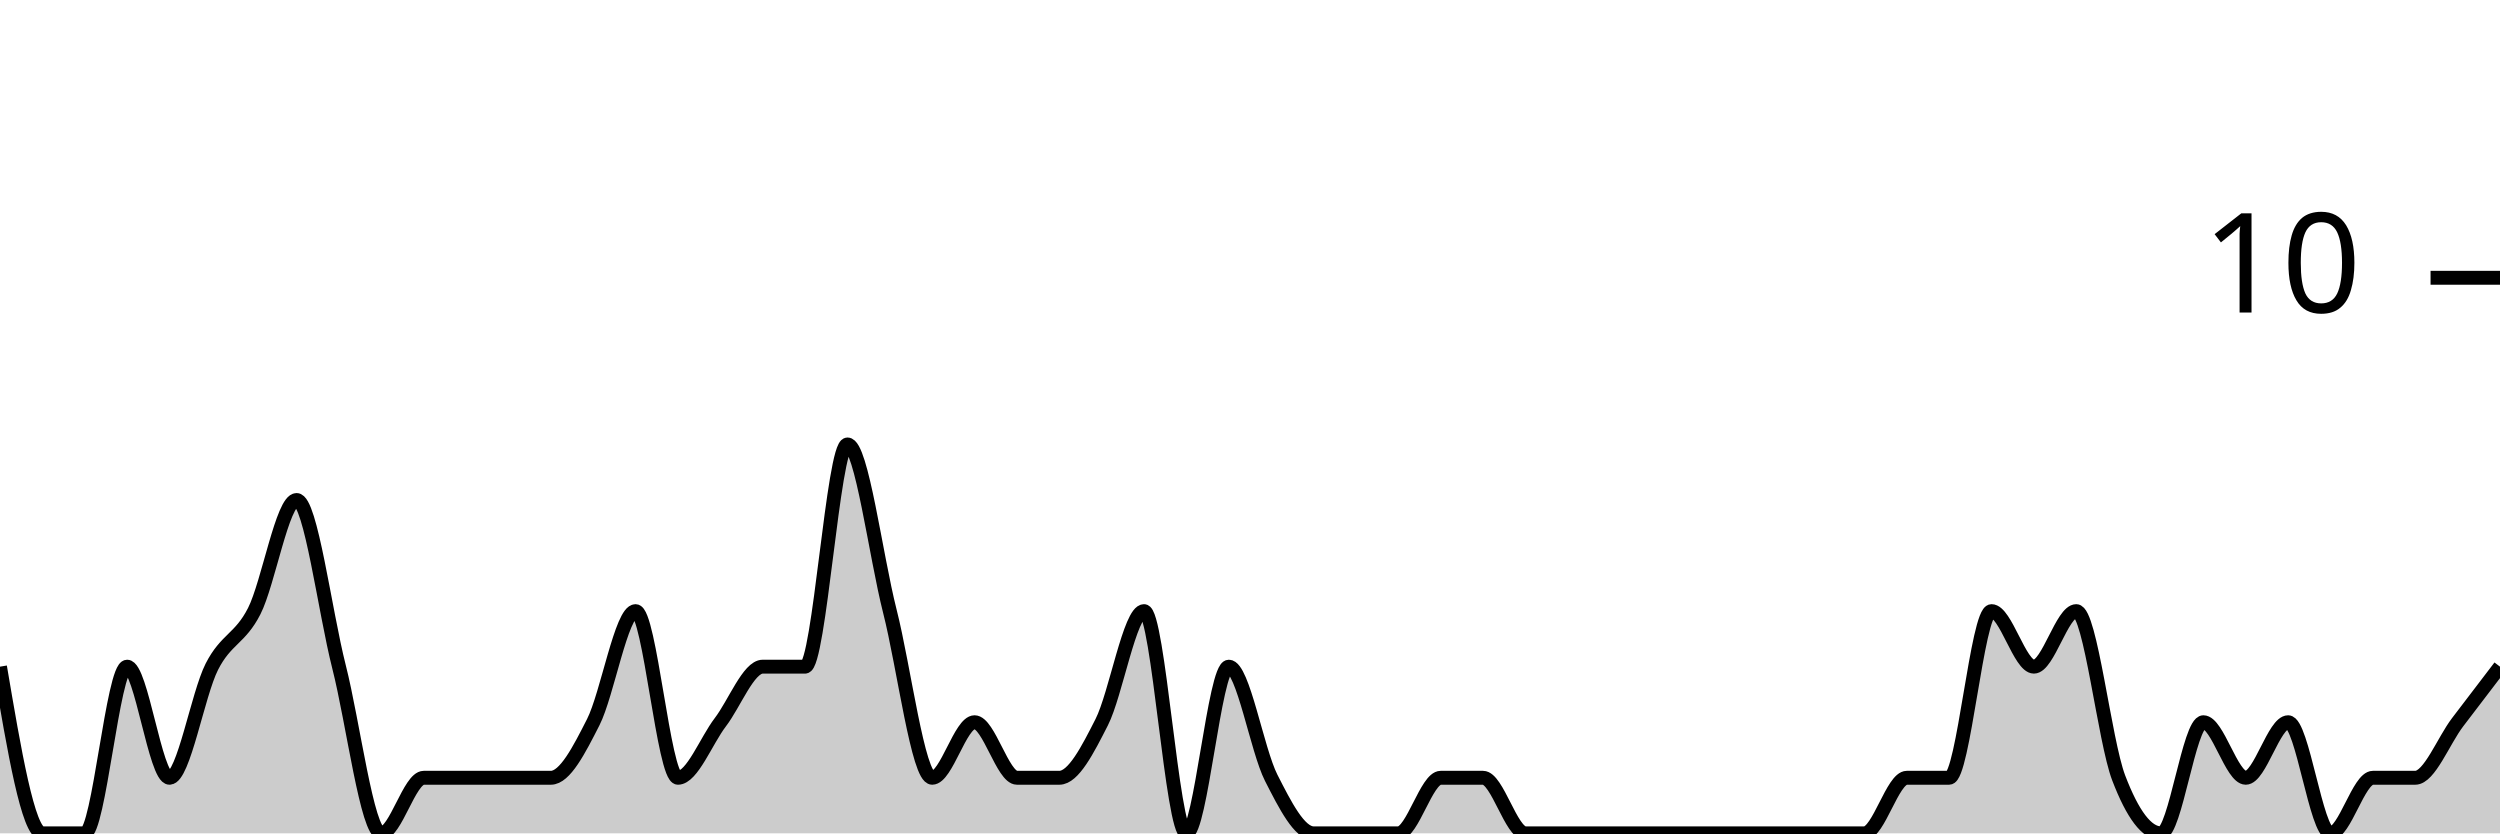
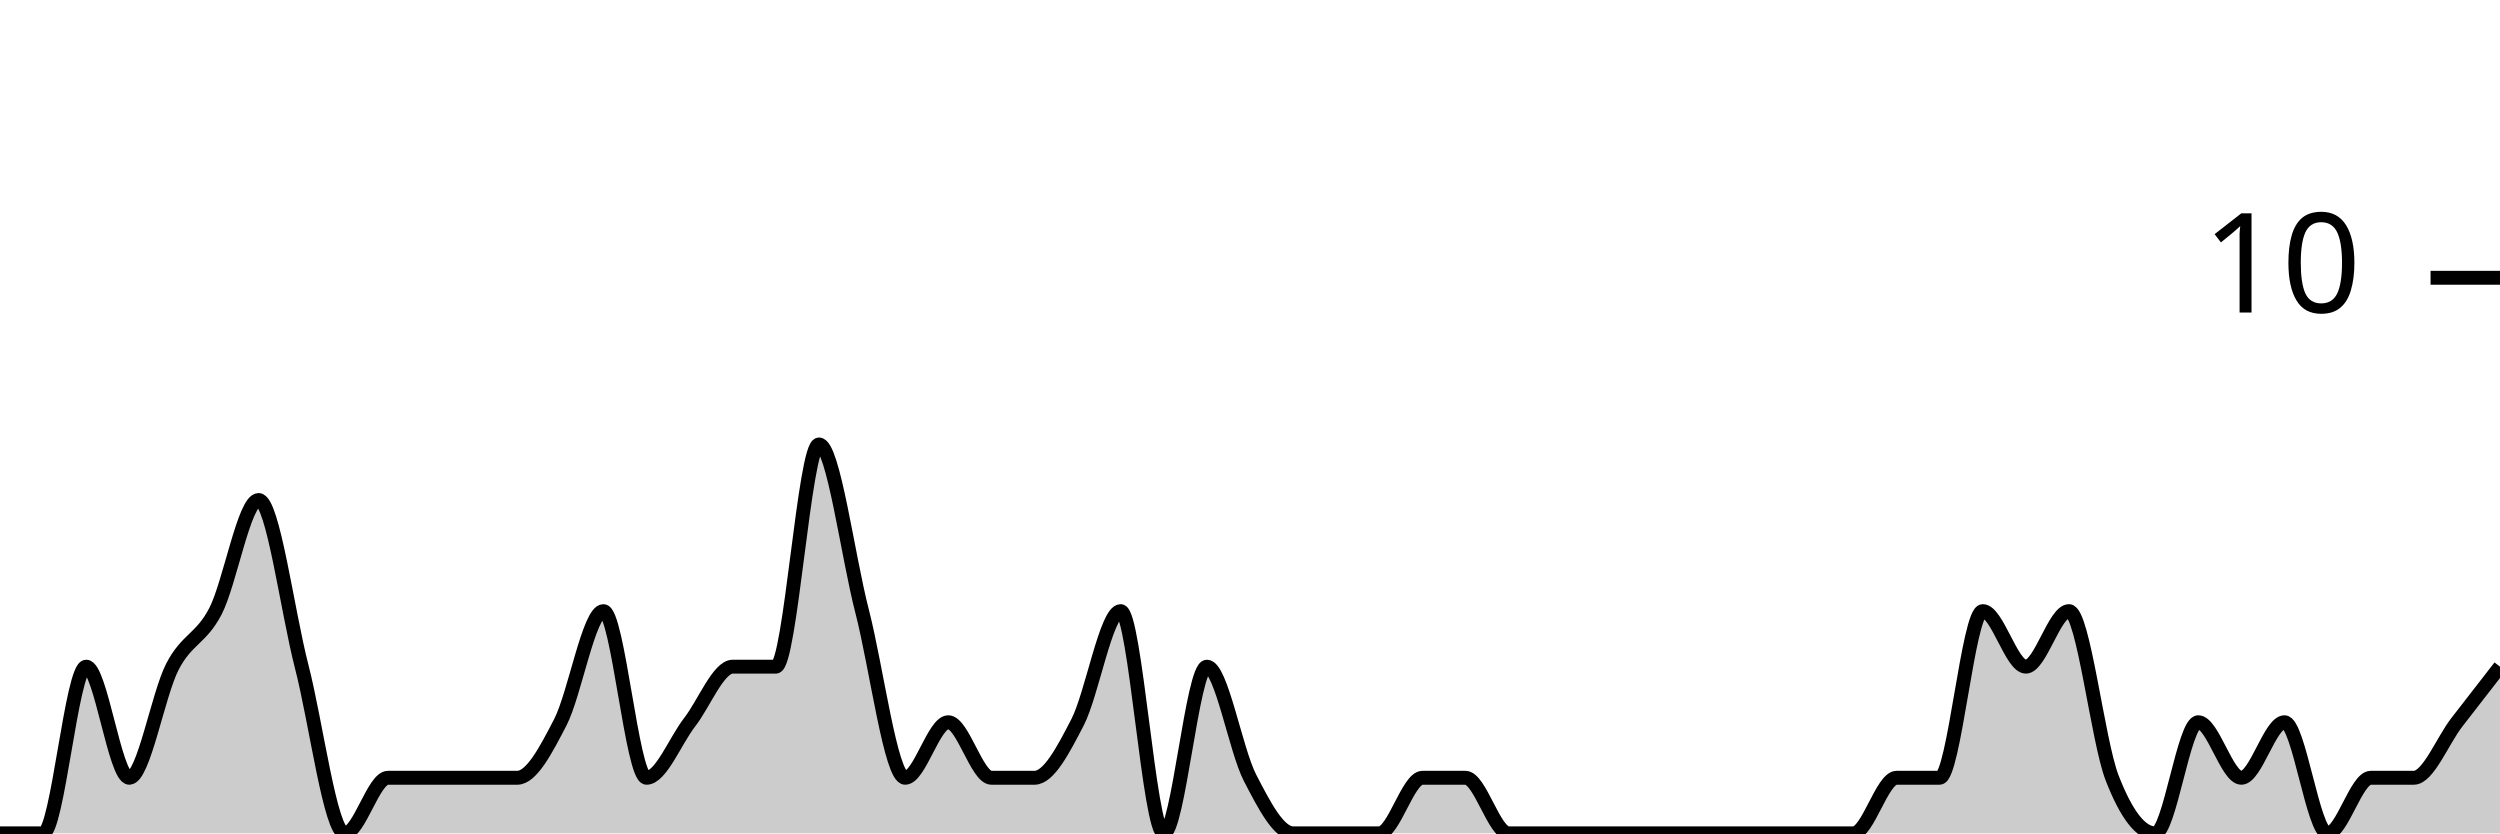
<svg xmlns="http://www.w3.org/2000/svg" viewBox="0 0 180 60">
  <g transform="translate(0,20)">
-     <path class="area" fill="rgba(0, 0, 0, 0.2)" d="M0,28C1.017,34,2.034,40,3.051,40C4.068,40,5.085,40,6.102,40C7.119,40,8.136,28,9.153,28C10.169,28,11.186,36,12.203,36C13.22,36,14.237,30,15.254,28C16.271,26,17.288,26,18.305,24C19.322,22,20.339,16,21.356,16C22.373,16,23.39,24,24.407,28C25.424,32,26.441,40,27.458,40C28.475,40,29.492,36,30.508,36C31.525,36,32.542,36,33.559,36C34.576,36,35.593,36,36.61,36C37.627,36,38.644,36,39.661,36C40.678,36,41.695,34,42.712,32C43.729,30,44.746,24,45.763,24C46.78,24,47.797,36,48.814,36C49.831,36,50.847,33.333,51.864,32C52.881,30.667,53.898,28,54.915,28C55.932,28,56.949,28,57.966,28C58.983,28,60,12,61.017,12C62.034,12,63.051,20,64.068,24C65.085,28,66.102,36,67.119,36C68.136,36,69.153,32,70.169,32C71.186,32,72.203,36,73.22,36C74.237,36,75.254,36,76.271,36C77.288,36,78.305,34,79.322,32C80.339,30,81.356,24,82.373,24C83.39,24,84.407,40,85.424,40C86.441,40,87.458,28,88.475,28C89.492,28,90.508,34,91.525,36C92.542,38,93.559,40,94.576,40C95.593,40,96.61,40,97.627,40C98.644,40,99.661,40,100.678,40C101.695,40,102.712,36,103.729,36C104.746,36,105.763,36,106.78,36C107.797,36,108.814,40,109.831,40C110.847,40,111.864,40,112.881,40C113.898,40,114.915,40,115.932,40C116.949,40,117.966,40,118.983,40C120,40,121.017,40,122.034,40C123.051,40,124.068,40,125.085,40C126.102,40,127.119,40,128.136,40C129.153,40,130.169,40,131.186,40C132.203,40,133.22,40,134.237,40C135.254,40,136.271,36,137.288,36C138.305,36,139.322,36,140.339,36C141.356,36,142.373,24,143.39,24C144.407,24,145.424,28,146.441,28C147.458,28,148.475,24,149.492,24C150.508,24,151.525,33.333,152.542,36C153.559,38.667,154.576,40,155.593,40C156.61,40,157.627,32,158.644,32C159.661,32,160.678,36,161.695,36C162.712,36,163.729,32,164.746,32C165.763,32,166.78,40,167.797,40C168.814,40,169.831,36,170.847,36C171.864,36,172.881,36,173.898,36C174.915,36,175.932,33.333,176.949,32C177.966,30.667,178.983,29.333,180,28L180,40C178.983,40,177.966,40,176.949,40C175.932,40,174.915,40,173.898,40C172.881,40,171.864,40,170.847,40C169.831,40,168.814,40,167.797,40C166.78,40,165.763,40,164.746,40C163.729,40,162.712,40,161.695,40C160.678,40,159.661,40,158.644,40C157.627,40,156.61,40,155.593,40C154.576,40,153.559,40,152.542,40C151.525,40,150.508,40,149.492,40C148.475,40,147.458,40,146.441,40C145.424,40,144.407,40,143.39,40C142.373,40,141.356,40,140.339,40C139.322,40,138.305,40,137.288,40C136.271,40,135.254,40,134.237,40C133.22,40,132.203,40,131.186,40C130.169,40,129.153,40,128.136,40C127.119,40,126.102,40,125.085,40C124.068,40,123.051,40,122.034,40C121.017,40,120,40,118.983,40C117.966,40,116.949,40,115.932,40C114.915,40,113.898,40,112.881,40C111.864,40,110.847,40,109.831,40C108.814,40,107.797,40,106.78,40C105.763,40,104.746,40,103.729,40C102.712,40,101.695,40,100.678,40C99.661,40,98.644,40,97.627,40C96.61,40,95.593,40,94.576,40C93.559,40,92.542,40,91.525,40C90.508,40,89.492,40,88.475,40C87.458,40,86.441,40,85.424,40C84.407,40,83.39,40,82.373,40C81.356,40,80.339,40,79.322,40C78.305,40,77.288,40,76.271,40C75.254,40,74.237,40,73.22,40C72.203,40,71.186,40,70.169,40C69.153,40,68.136,40,67.119,40C66.102,40,65.085,40,64.068,40C63.051,40,62.034,40,61.017,40C60,40,58.983,40,57.966,40C56.949,40,55.932,40,54.915,40C53.898,40,52.881,40,51.864,40C50.847,40,49.831,40,48.814,40C47.797,40,46.78,40,45.763,40C44.746,40,43.729,40,42.712,40C41.695,40,40.678,40,39.661,40C38.644,40,37.627,40,36.61,40C35.593,40,34.576,40,33.559,40C32.542,40,31.525,40,30.508,40C29.492,40,28.475,40,27.458,40C26.441,40,25.424,40,24.407,40C23.39,40,22.373,40,21.356,40C20.339,40,19.322,40,18.305,40C17.288,40,16.271,40,15.254,40C14.237,40,13.22,40,12.203,40C11.186,40,10.169,40,9.153,40C8.136,40,7.119,40,6.102,40C5.085,40,4.068,40,3.051,40C2.034,40,1.017,40,0,40Z" />
-     <path class="line" stroke="black" fill="none" d="M0,28C1.017,34,2.034,40,3.051,40C4.068,40,5.085,40,6.102,40C7.119,40,8.136,28,9.153,28C10.169,28,11.186,36,12.203,36C13.22,36,14.237,30,15.254,28C16.271,26,17.288,26,18.305,24C19.322,22,20.339,16,21.356,16C22.373,16,23.39,24,24.407,28C25.424,32,26.441,40,27.458,40C28.475,40,29.492,36,30.508,36C31.525,36,32.542,36,33.559,36C34.576,36,35.593,36,36.61,36C37.627,36,38.644,36,39.661,36C40.678,36,41.695,34,42.712,32C43.729,30,44.746,24,45.763,24C46.78,24,47.797,36,48.814,36C49.831,36,50.847,33.333,51.864,32C52.881,30.667,53.898,28,54.915,28C55.932,28,56.949,28,57.966,28C58.983,28,60,12,61.017,12C62.034,12,63.051,20,64.068,24C65.085,28,66.102,36,67.119,36C68.136,36,69.153,32,70.169,32C71.186,32,72.203,36,73.22,36C74.237,36,75.254,36,76.271,36C77.288,36,78.305,34,79.322,32C80.339,30,81.356,24,82.373,24C83.39,24,84.407,40,85.424,40C86.441,40,87.458,28,88.475,28C89.492,28,90.508,34,91.525,36C92.542,38,93.559,40,94.576,40C95.593,40,96.61,40,97.627,40C98.644,40,99.661,40,100.678,40C101.695,40,102.712,36,103.729,36C104.746,36,105.763,36,106.78,36C107.797,36,108.814,40,109.831,40C110.847,40,111.864,40,112.881,40C113.898,40,114.915,40,115.932,40C116.949,40,117.966,40,118.983,40C120,40,121.017,40,122.034,40C123.051,40,124.068,40,125.085,40C126.102,40,127.119,40,128.136,40C129.153,40,130.169,40,131.186,40C132.203,40,133.22,40,134.237,40C135.254,40,136.271,36,137.288,36C138.305,36,139.322,36,140.339,36C141.356,36,142.373,24,143.39,24C144.407,24,145.424,28,146.441,28C147.458,28,148.475,24,149.492,24C150.508,24,151.525,33.333,152.542,36C153.559,38.667,154.576,40,155.593,40C156.61,40,157.627,32,158.644,32C159.661,32,160.678,36,161.695,36C162.712,36,163.729,32,164.746,32C165.763,32,166.78,40,167.797,40C168.814,40,169.831,36,170.847,36C171.864,36,172.881,36,173.898,36C174.915,36,175.932,33.333,176.949,32C177.966,30.667,178.983,29.333,180,28" />
+     <path class="area" fill="rgba(0, 0, 0, 0.2)" d="M0,40C1.034,40,2.069,40,3.103,40C4.138,40,5.172,28,6.207,28C7.241,28,8.276,36,9.31,36C10.345,36,11.379,30,12.414,28C13.448,26,14.483,26,15.517,24C16.552,22,17.586,16,18.621,16C19.655,16,20.69,24,21.724,28C22.759,32,23.793,40,24.828,40C25.862,40,26.897,36,27.931,36C28.966,36,30,36,31.034,36C32.069,36,33.103,36,34.138,36C35.172,36,36.207,36,37.241,36C38.276,36,39.31,34,40.345,32C41.379,30,42.414,24,43.448,24C44.483,24,45.517,36,46.552,36C47.586,36,48.621,33.333,49.655,32C50.69,30.667,51.724,28,52.759,28C53.793,28,54.828,28,55.862,28C56.897,28,57.931,12,58.966,12C60,12,61.034,20,62.069,24C63.103,28,64.138,36,65.172,36C66.207,36,67.241,32,68.276,32C69.31,32,70.345,36,71.379,36C72.414,36,73.448,36,74.483,36C75.517,36,76.552,34,77.586,32C78.621,30,79.655,24,80.69,24C81.724,24,82.759,40,83.793,40C84.828,40,85.862,28,86.897,28C87.931,28,88.966,34,90,36C91.034,38,92.069,40,93.103,40C94.138,40,95.172,40,96.207,40C97.241,40,98.276,40,99.31,40C100.345,40,101.379,36,102.414,36C103.448,36,104.483,36,105.517,36C106.552,36,107.586,40,108.621,40C109.655,40,110.69,40,111.724,40C112.759,40,113.793,40,114.828,40C115.862,40,116.897,40,117.931,40C118.966,40,120,40,121.034,40C122.069,40,123.103,40,124.138,40C125.172,40,126.207,40,127.241,40C128.276,40,129.31,40,130.345,40C131.379,40,132.414,40,133.448,40C134.483,40,135.517,36,136.552,36C137.586,36,138.621,36,139.655,36C140.69,36,141.724,24,142.759,24C143.793,24,144.828,28,145.862,28C146.897,28,147.931,24,148.966,24C150,24,151.034,33.333,152.069,36C153.103,38.667,154.138,40,155.172,40C156.207,40,157.241,32,158.276,32C159.31,32,160.345,36,161.379,36C162.414,36,163.448,32,164.483,32C165.517,32,166.552,40,167.586,40C168.621,40,169.655,36,170.69,36C171.724,36,172.759,36,173.793,36C174.828,36,175.862,33.333,176.897,32C177.931,30.667,178.966,29.333,180,28L180,40C178.966,40,177.931,40,176.897,40C175.862,40,174.828,40,173.793,40C172.759,40,171.724,40,170.69,40C169.655,40,168.621,40,167.586,40C166.552,40,165.517,40,164.483,40C163.448,40,162.414,40,161.379,40C160.345,40,159.31,40,158.276,40C157.241,40,156.207,40,155.172,40C154.138,40,153.103,40,152.069,40C151.034,40,150,40,148.966,40C147.931,40,146.897,40,145.862,40C144.828,40,143.793,40,142.759,40C141.724,40,140.69,40,139.655,40C138.621,40,137.586,40,136.552,40C135.517,40,134.483,40,133.448,40C132.414,40,131.379,40,130.345,40C129.31,40,128.276,40,127.241,40C126.207,40,125.172,40,124.138,40C123.103,40,122.069,40,121.034,40C120,40,118.966,40,117.931,40C116.897,40,115.862,40,114.828,40C113.793,40,112.759,40,111.724,40C110.69,40,109.655,40,108.621,40C107.586,40,106.552,40,105.517,40C104.483,40,103.448,40,102.414,40C101.379,40,100.345,40,99.31,40C98.276,40,97.241,40,96.207,40C95.172,40,94.138,40,93.103,40C92.069,40,91.034,40,90,40C88.966,40,87.931,40,86.897,40C85.862,40,84.828,40,83.793,40C82.759,40,81.724,40,80.69,40C79.655,40,78.621,40,77.586,40C76.552,40,75.517,40,74.483,40C73.448,40,72.414,40,71.379,40C70.345,40,69.31,40,68.276,40C67.241,40,66.207,40,65.172,40C64.138,40,63.103,40,62.069,40C61.034,40,60,40,58.966,40C57.931,40,56.897,40,55.862,40C54.828,40,53.793,40,52.759,40C51.724,40,50.69,40,49.655,40C48.621,40,47.586,40,46.552,40C45.517,40,44.483,40,43.448,40C42.414,40,41.379,40,40.345,40C39.31,40,38.276,40,37.241,40C36.207,40,35.172,40,34.138,40C33.103,40,32.069,40,31.034,40C30,40,28.966,40,27.931,40C26.897,40,25.862,40,24.828,40C23.793,40,22.759,40,21.724,40C20.69,40,19.655,40,18.621,40C17.586,40,16.552,40,15.517,40C14.483,40,13.448,40,12.414,40C11.379,40,10.345,40,9.31,40C8.276,40,7.241,40,6.207,40C5.172,40,4.138,40,3.103,40C2.069,40,1.034,40,0,40Z" />
+     <path class="line" stroke="black" fill="none" d="M0,40C1.034,40,2.069,40,3.103,40C4.138,40,5.172,28,6.207,28C7.241,28,8.276,36,9.31,36C10.345,36,11.379,30,12.414,28C13.448,26,14.483,26,15.517,24C16.552,22,17.586,16,18.621,16C19.655,16,20.69,24,21.724,28C22.759,32,23.793,40,24.828,40C25.862,40,26.897,36,27.931,36C28.966,36,30,36,31.034,36C32.069,36,33.103,36,34.138,36C35.172,36,36.207,36,37.241,36C38.276,36,39.31,34,40.345,32C41.379,30,42.414,24,43.448,24C44.483,24,45.517,36,46.552,36C47.586,36,48.621,33.333,49.655,32C50.69,30.667,51.724,28,52.759,28C53.793,28,54.828,28,55.862,28C56.897,28,57.931,12,58.966,12C60,12,61.034,20,62.069,24C63.103,28,64.138,36,65.172,36C66.207,36,67.241,32,68.276,32C69.31,32,70.345,36,71.379,36C72.414,36,73.448,36,74.483,36C75.517,36,76.552,34,77.586,32C78.621,30,79.655,24,80.69,24C81.724,24,82.759,40,83.793,40C84.828,40,85.862,28,86.897,28C87.931,28,88.966,34,90,36C91.034,38,92.069,40,93.103,40C94.138,40,95.172,40,96.207,40C97.241,40,98.276,40,99.31,40C100.345,40,101.379,36,102.414,36C103.448,36,104.483,36,105.517,36C106.552,36,107.586,40,108.621,40C109.655,40,110.69,40,111.724,40C112.759,40,113.793,40,114.828,40C115.862,40,116.897,40,117.931,40C118.966,40,120,40,121.034,40C122.069,40,123.103,40,124.138,40C125.172,40,126.207,40,127.241,40C128.276,40,129.31,40,130.345,40C131.379,40,132.414,40,133.448,40C134.483,40,135.517,36,136.552,36C137.586,36,138.621,36,139.655,36C140.69,36,141.724,24,142.759,24C143.793,24,144.828,28,145.862,28C146.897,28,147.931,24,148.966,24C150,24,151.034,33.333,152.069,36C153.103,38.667,154.138,40,155.172,40C156.207,40,157.241,32,158.276,32C159.31,32,160.345,36,161.379,36C162.414,36,163.448,32,164.483,32C165.517,32,166.552,40,167.586,40C168.621,40,169.655,36,170.69,36C171.724,36,172.759,36,173.793,36C174.828,36,175.862,33.333,176.897,32C177.931,30.667,178.966,29.333,180,28" />
    <path class="axis-ceiling" stroke-width="1" stroke="black" fill="none" d="M175,0L180,0" />
    <text class="axis-ceiling-label" font-family="sans-serif" text-anchor="end" font-size="10px" x="170" y="2.5">10</text>
  </g>
</svg>
